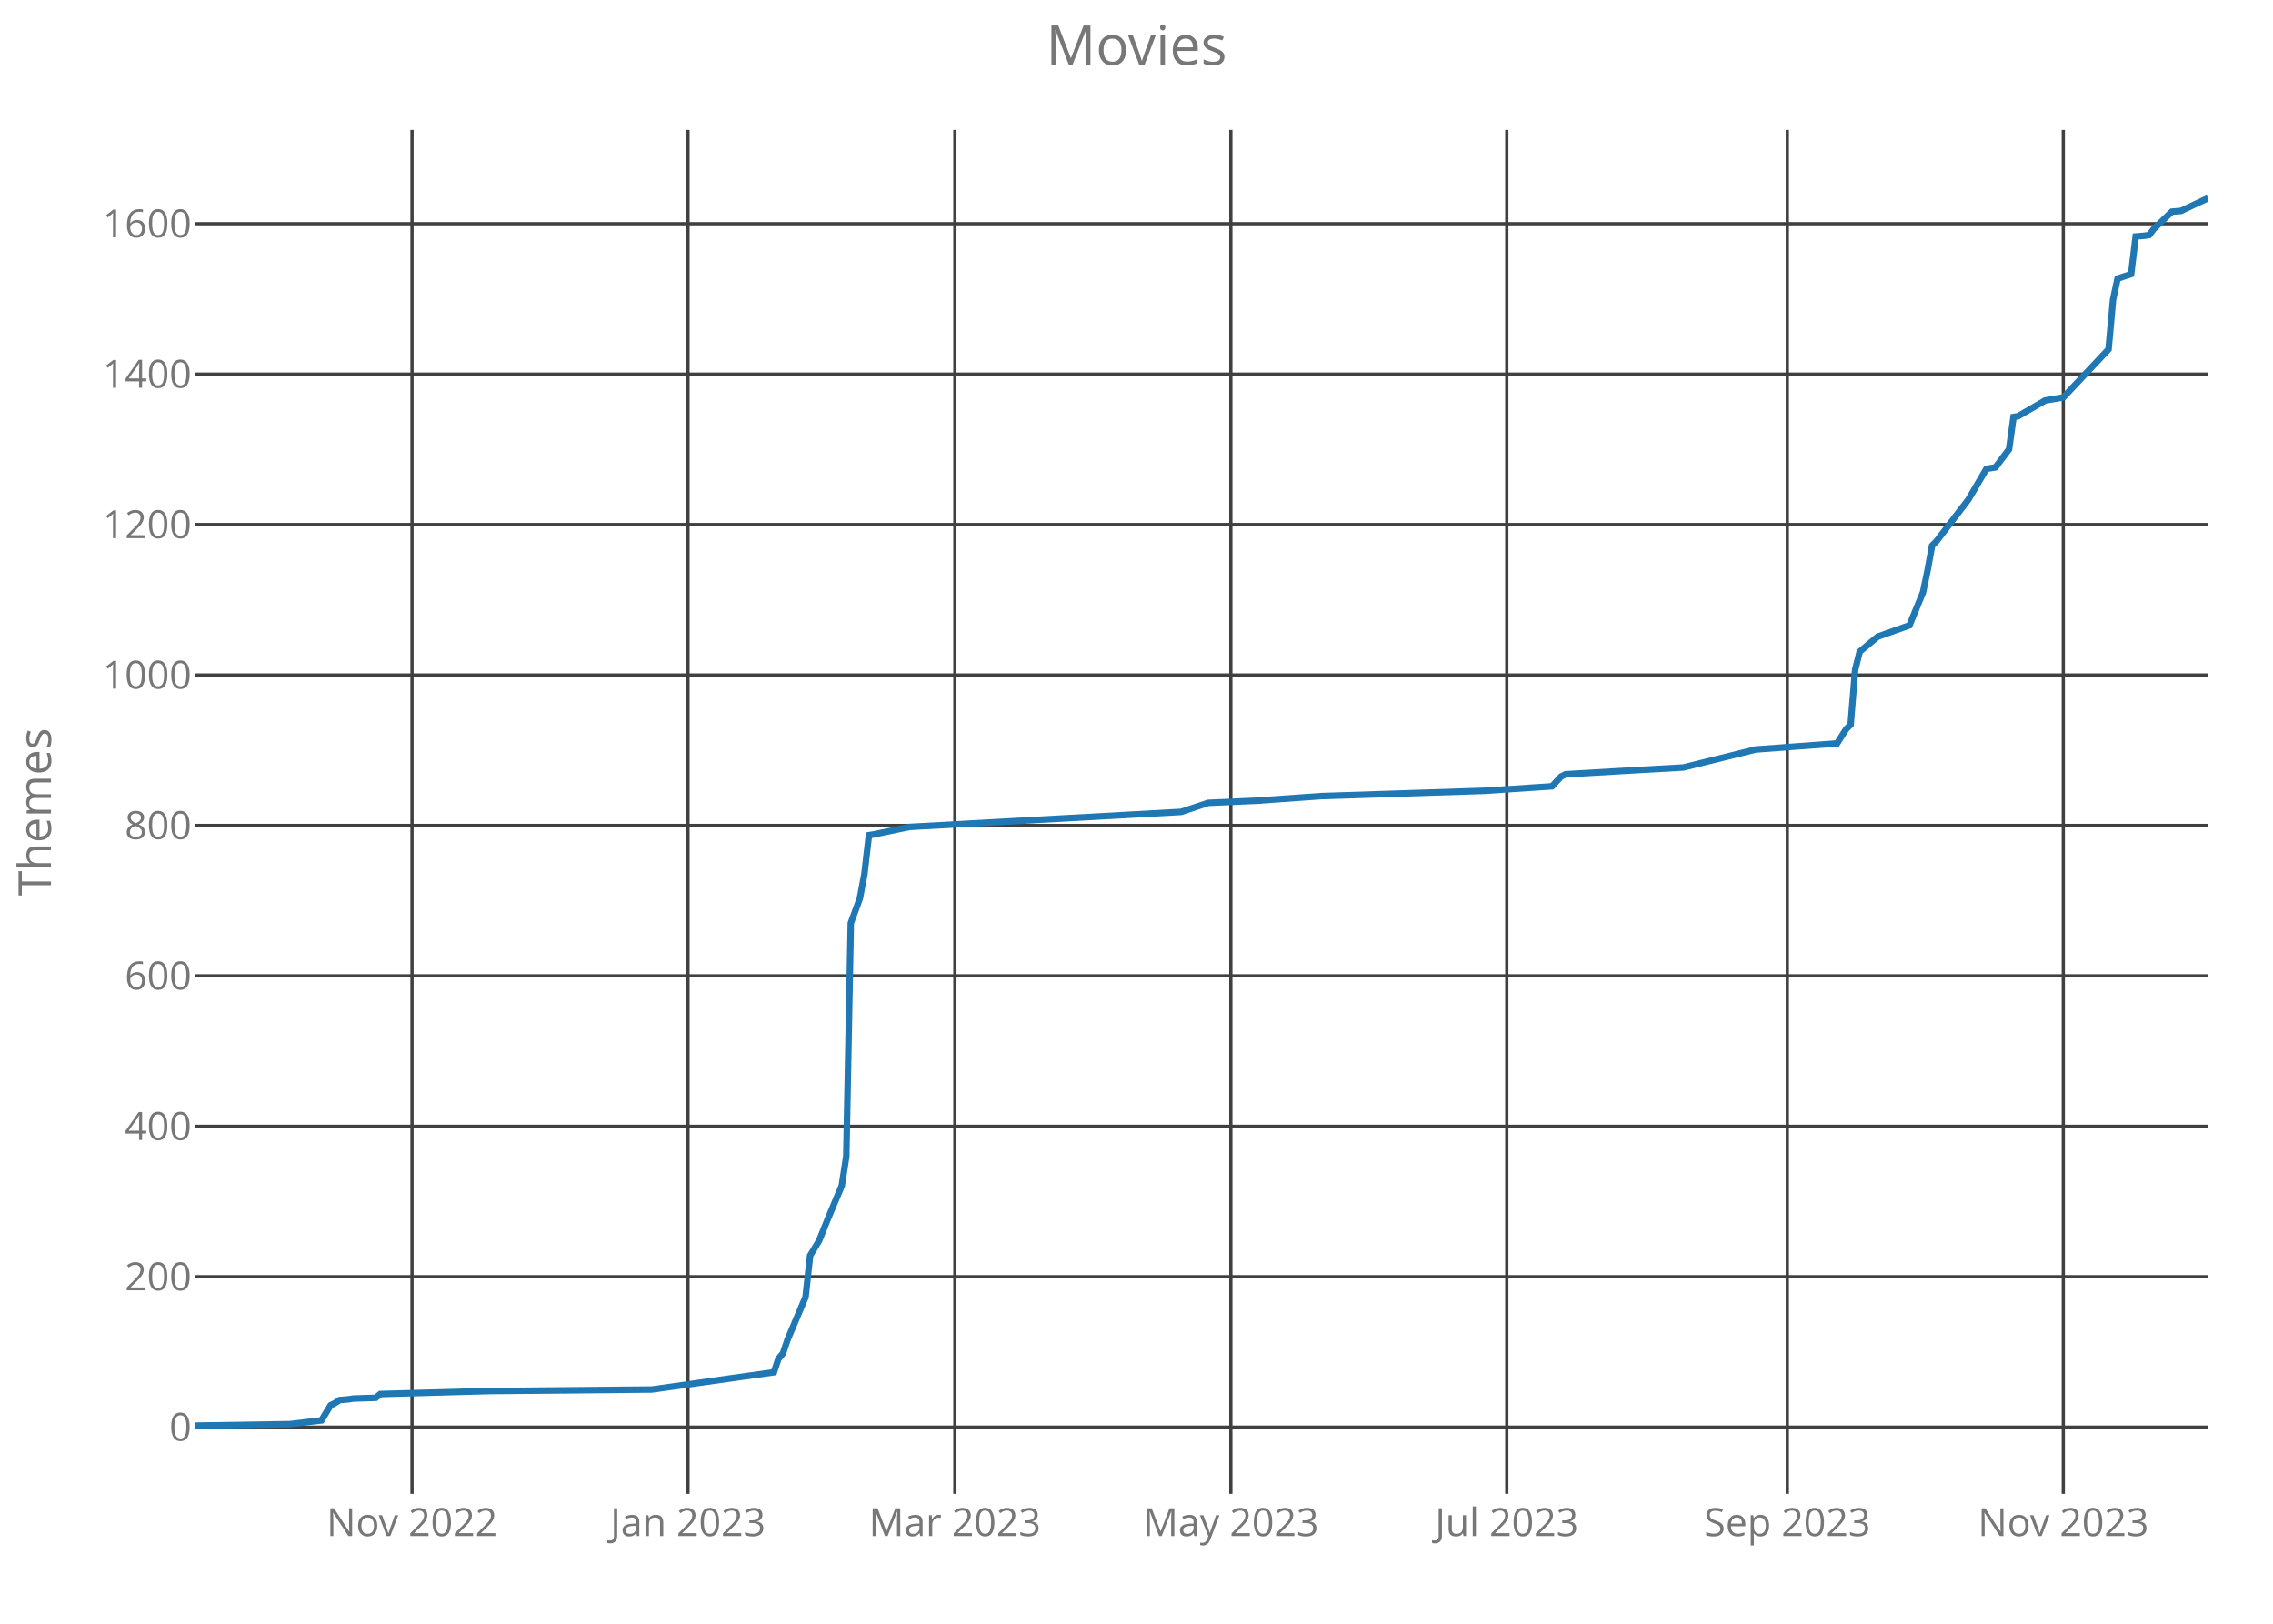
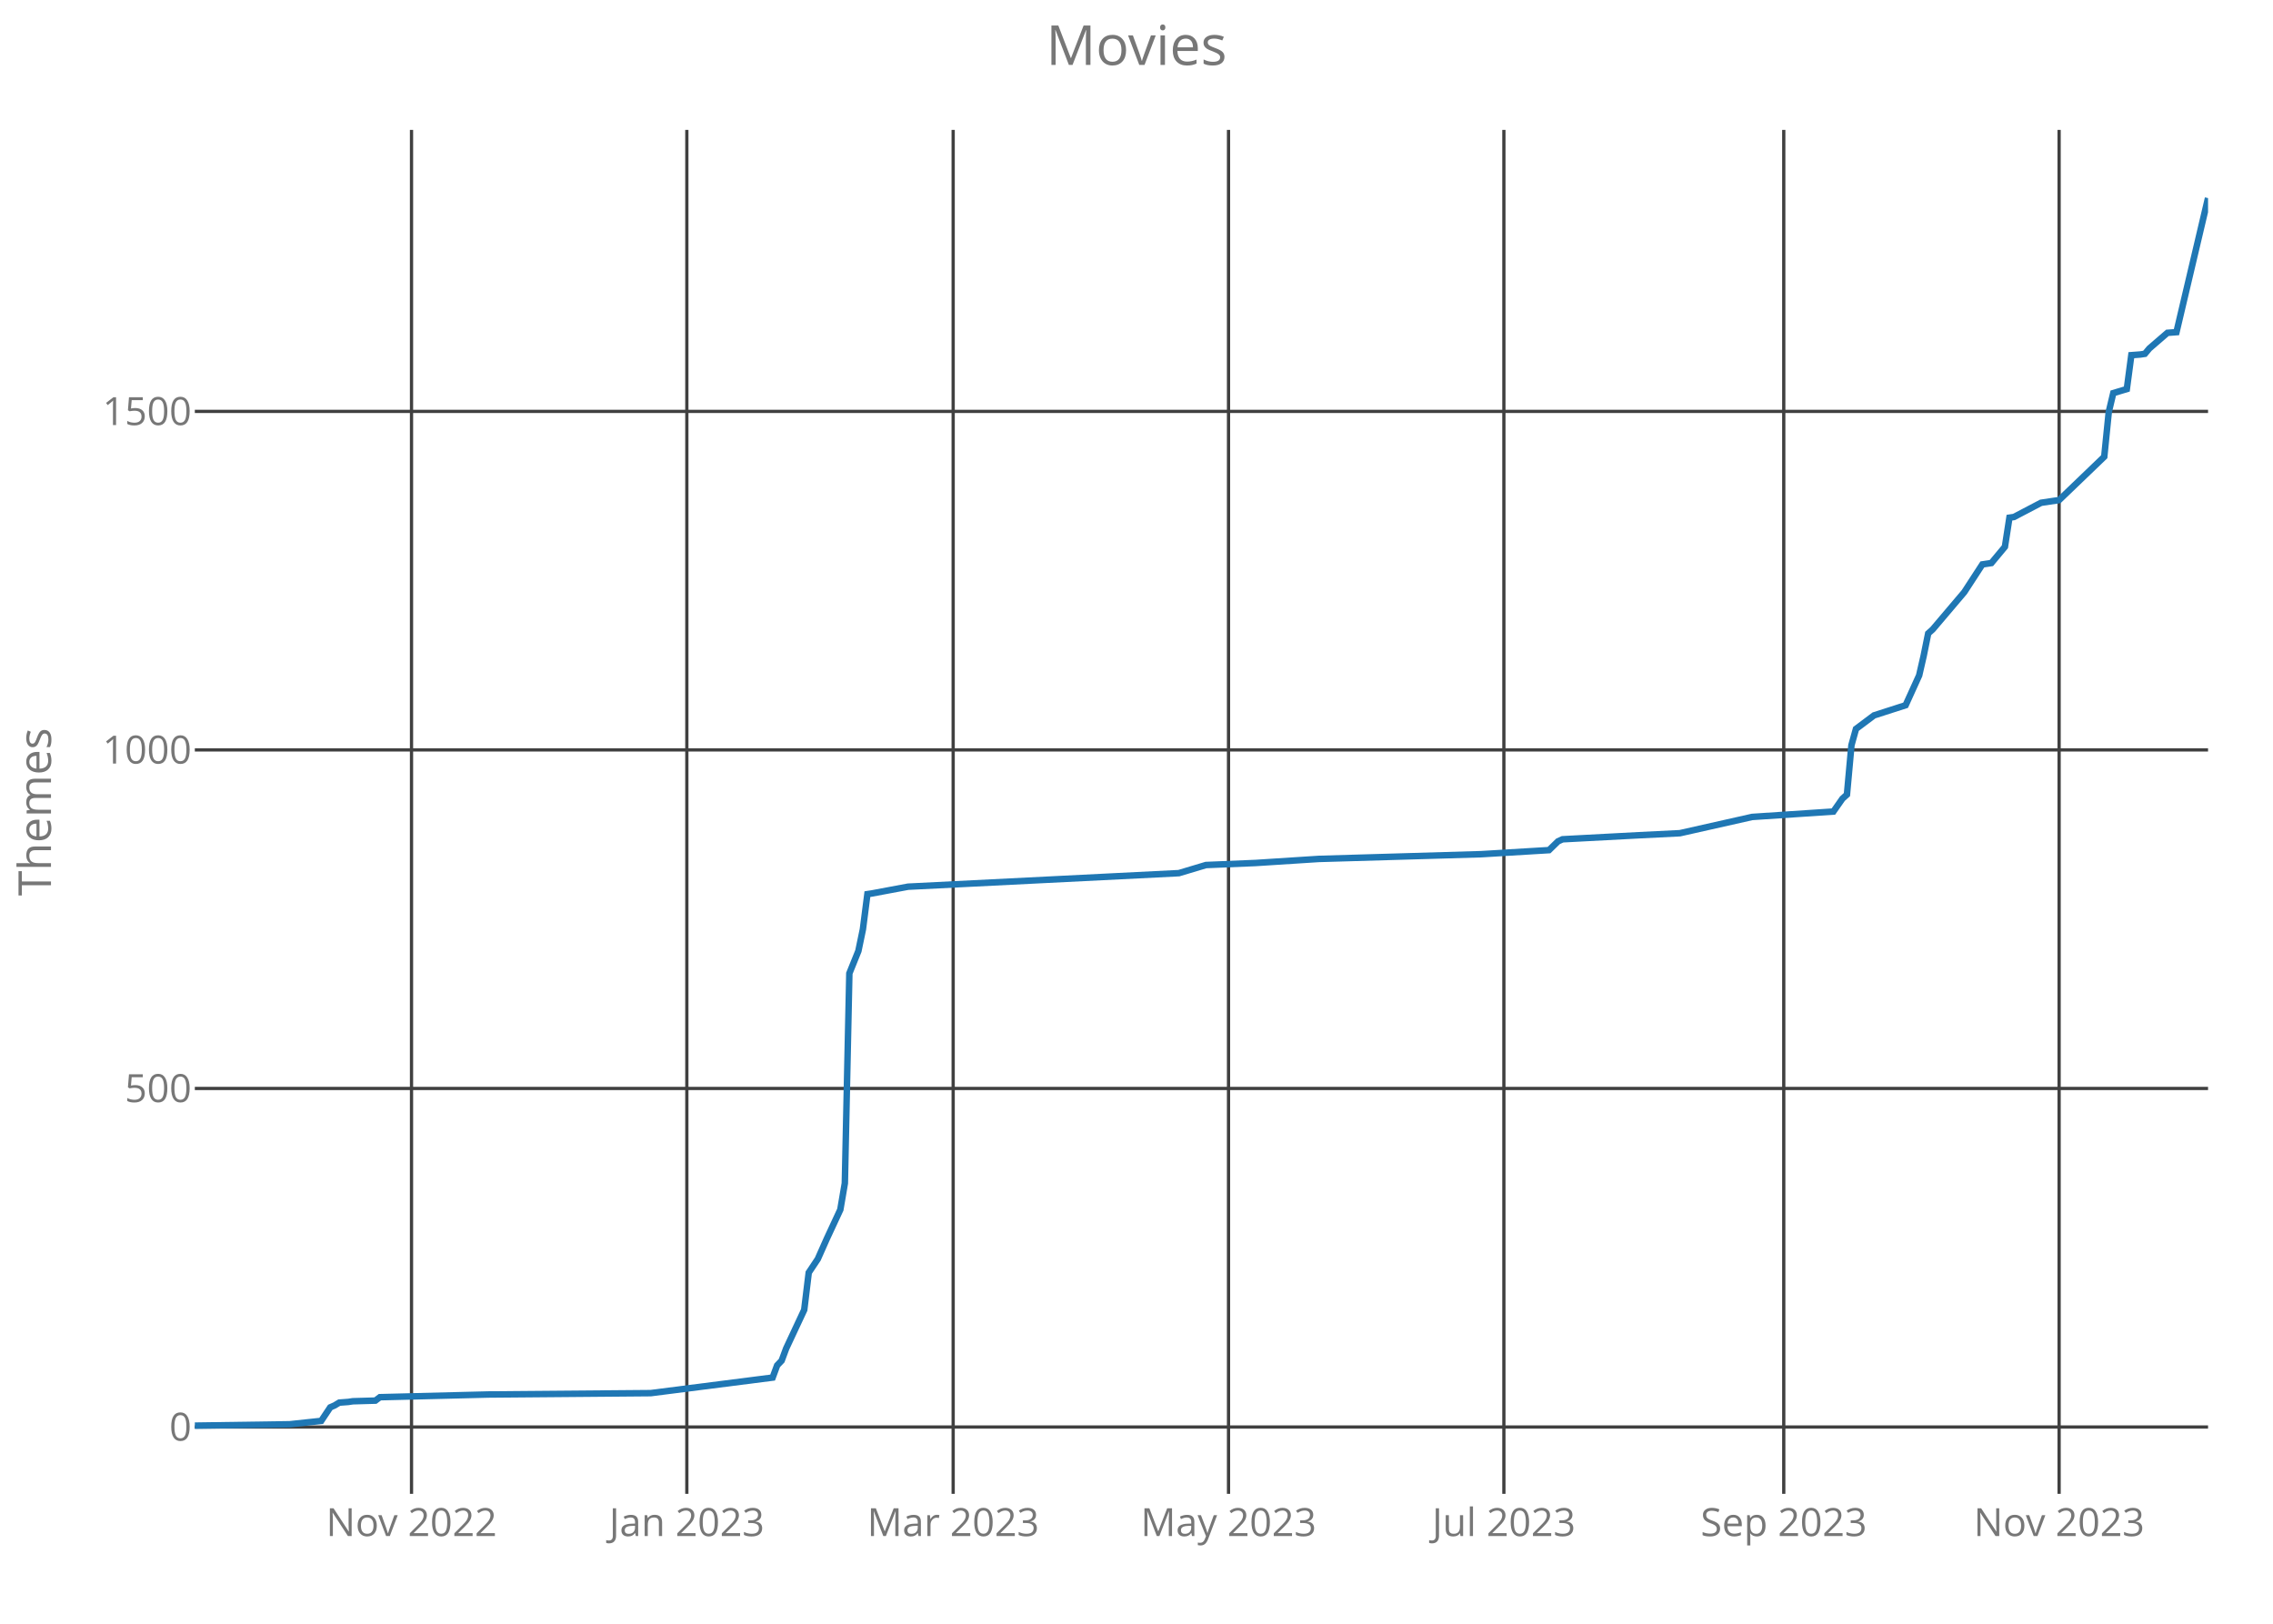
<svg xmlns="http://www.w3.org/2000/svg" class="main-svg" width="700" height="500" style="" viewBox="0 0 700 500">
  <rect x="0" y="0" width="700" height="500" style="fill: rgb(0, 0, 0); fill-opacity: 0;" />
-   <defs id="defs-54554d">
+   <defs id="defs-088ec5">
    <g class="clips">
-       <clipPath id="clip54554dxyplot" class="plotclip">
+       <clipPath id="clip088ec5xyplot" class="plotclip">
        <rect width="620" height="420" />
      </clipPath>
-       <clipPath class="axesclip" id="clip54554dx">
+       <clipPath class="axesclip" id="clip088ec5x">
        <rect x="60" y="0" width="620" height="500" />
      </clipPath>
-       <clipPath class="axesclip" id="clip54554dy">
+       <clipPath class="axesclip" id="clip088ec5y">
        <rect x="0" y="40" width="700" height="420" />
      </clipPath>
-       <clipPath class="axesclip" id="clip54554dxy">
+       <clipPath class="axesclip" id="clip088ec5xy">
        <rect x="60" y="40" width="620" height="420" />
      </clipPath>
    </g>
    <g class="gradients" />
  </defs>
  <g class="bglayer">
    <rect class="bg" x="60" y="40" width="620" height="420" style="fill: rgb(0, 0, 0); fill-opacity: 0; stroke-width: 0;" />
  </g>
  <g class="layer-below">
    <g class="imagelayer" />
    <g class="shapelayer" />
  </g>
  <g class="cartesianlayer">
    <g class="subplot xy">
      <g class="layer-subplot">
        <g class="shapelayer" />
        <g class="imagelayer" />
      </g>
      <g class="gridlayer">
        <g class="x">
-           <path class="xgrid crisp" transform="translate(126.88,0)" d="M0,40v420" style="stroke: rgb(64, 64, 64); stroke-opacity: 1; stroke-width: 1px;" />
-           <path class="xgrid crisp" transform="translate(211.87,0)" d="M0,40v420" style="stroke: rgb(64, 64, 64); stroke-opacity: 1; stroke-width: 1px;" />
-           <path class="xgrid crisp" transform="translate(294.07,0)" d="M0,40v420" style="stroke: rgb(64, 64, 64); stroke-opacity: 1; stroke-width: 1px;" />
-           <path class="xgrid crisp" transform="translate(379.06,0)" d="M0,40v420" style="stroke: rgb(64, 64, 64); stroke-opacity: 1; stroke-width: 1px;" />
-           <path class="xgrid crisp" transform="translate(464.04,0)" d="M0,40v420" style="stroke: rgb(64, 64, 64); stroke-opacity: 1; stroke-width: 1px;" />
-           <path class="xgrid crisp" transform="translate(550.43,0)" d="M0,40v420" style="stroke: rgb(64, 64, 64); stroke-opacity: 1; stroke-width: 1px;" />
-           <path class="xgrid crisp" transform="translate(635.42,0)" d="M0,40v420" style="stroke: rgb(64, 64, 64); stroke-opacity: 1; stroke-width: 1px;" />
+           <path class="xgrid crisp" transform="translate(126.73,0)" d="M0,40v420" style="stroke: rgb(64, 64, 64); stroke-opacity: 1; stroke-width: 1px;" />
+           <path class="xgrid crisp" transform="translate(211.52,0)" d="M0,40v420" style="stroke: rgb(64, 64, 64); stroke-opacity: 1; stroke-width: 1px;" />
+           <path class="xgrid crisp" transform="translate(293.54,0)" d="M0,40v420" style="stroke: rgb(64, 64, 64); stroke-opacity: 1; stroke-width: 1px;" />
+           <path class="xgrid crisp" transform="translate(378.34,0)" d="M0,40v420" style="stroke: rgb(64, 64, 64); stroke-opacity: 1; stroke-width: 1px;" />
+           <path class="xgrid crisp" transform="translate(463.14,0)" d="M0,40v420" style="stroke: rgb(64, 64, 64); stroke-opacity: 1; stroke-width: 1px;" />
+           <path class="xgrid crisp" transform="translate(549.33,0)" d="M0,40v420" style="stroke: rgb(64, 64, 64); stroke-opacity: 1; stroke-width: 1px;" />
+           <path class="xgrid crisp" transform="translate(634.13,0)" d="M0,40v420" style="stroke: rgb(64, 64, 64); stroke-opacity: 1; stroke-width: 1px;" />
        </g>
        <g class="y">
-           <path class="ygrid crisp" transform="translate(0,439.46)" d="M60,0h620" style="stroke: rgb(64, 64, 64); stroke-opacity: 1; stroke-width: 1px;" />
-           <path class="ygrid crisp" transform="translate(0,393.14)" d="M60,0h620" style="stroke: rgb(64, 64, 64); stroke-opacity: 1; stroke-width: 1px;" />
-           <path class="ygrid crisp" transform="translate(0,346.82)" d="M60,0h620" style="stroke: rgb(64, 64, 64); stroke-opacity: 1; stroke-width: 1px;" />
-           <path class="ygrid crisp" transform="translate(0,300.49)" d="M60,0h620" style="stroke: rgb(64, 64, 64); stroke-opacity: 1; stroke-width: 1px;" />
-           <path class="ygrid crisp" transform="translate(0,254.17)" d="M60,0h620" style="stroke: rgb(64, 64, 64); stroke-opacity: 1; stroke-width: 1px;" />
-           <path class="ygrid crisp" transform="translate(0,207.85)" d="M60,0h620" style="stroke: rgb(64, 64, 64); stroke-opacity: 1; stroke-width: 1px;" />
-           <path class="ygrid crisp" transform="translate(0,161.52)" d="M60,0h620" style="stroke: rgb(64, 64, 64); stroke-opacity: 1; stroke-width: 1px;" />
-           <path class="ygrid crisp" transform="translate(0,115.2)" d="M60,0h620" style="stroke: rgb(64, 64, 64); stroke-opacity: 1; stroke-width: 1px;" />
-           <path class="ygrid crisp" transform="translate(0,68.88)" d="M60,0h620" style="stroke: rgb(64, 64, 64); stroke-opacity: 1; stroke-width: 1px;" />
+           <path class="ygrid crisp" transform="translate(0,439.42)" d="M60,0h620" style="stroke: rgb(64, 64, 64); stroke-opacity: 1; stroke-width: 1px;" />
+           <path class="ygrid crisp" transform="translate(0,335.17)" d="M60,0h620" style="stroke: rgb(64, 64, 64); stroke-opacity: 1; stroke-width: 1px;" />
+           <path class="ygrid crisp" transform="translate(0,230.92)" d="M60,0h620" style="stroke: rgb(64, 64, 64); stroke-opacity: 1; stroke-width: 1px;" />
+           <path class="ygrid crisp" transform="translate(0,126.68)" d="M60,0h620" style="stroke: rgb(64, 64, 64); stroke-opacity: 1; stroke-width: 1px;" />
        </g>
      </g>
      <g class="zerolinelayer" />
      <path class="xlines-below crisp" d="M0,0" style="fill: none;" />
      <path class="ylines-below crisp" d="M0,0" style="fill: none;" />
      <g class="overlines-below" />
      <g class="xaxislayer-below">
        <g class="xtick">
-           <text text-anchor="middle" x="0" y="473" transform="translate(126.88,0)" style="font-family: 'Open Sans'; font-size: 12px; fill: rgb(119, 119, 119); fill-opacity: 1; white-space: pre;">Nov 2022</text>
+           <text text-anchor="middle" x="0" y="473" transform="translate(126.73,0)" style="font-family: 'Open Sans'; font-size: 12px; fill: rgb(119, 119, 119); fill-opacity: 1; white-space: pre;">Nov 2022</text>
        </g>
        <g class="xtick">
-           <text text-anchor="middle" x="0" y="473" transform="translate(211.87,0)" style="font-family: 'Open Sans'; font-size: 12px; fill: rgb(119, 119, 119); fill-opacity: 1; white-space: pre;">Jan 2023</text>
+           <text text-anchor="middle" x="0" y="473" transform="translate(211.52,0)" style="font-family: 'Open Sans'; font-size: 12px; fill: rgb(119, 119, 119); fill-opacity: 1; white-space: pre;">Jan 2023</text>
        </g>
        <g class="xtick">
-           <text text-anchor="middle" x="0" y="473" transform="translate(294.07,0)" style="font-family: 'Open Sans'; font-size: 12px; fill: rgb(119, 119, 119); fill-opacity: 1; white-space: pre;">Mar 2023</text>
+           <text text-anchor="middle" x="0" y="473" transform="translate(293.54,0)" style="font-family: 'Open Sans'; font-size: 12px; fill: rgb(119, 119, 119); fill-opacity: 1; white-space: pre;">Mar 2023</text>
        </g>
        <g class="xtick">
-           <text text-anchor="middle" x="0" y="473" transform="translate(379.06,0)" style="font-family: 'Open Sans'; font-size: 12px; fill: rgb(119, 119, 119); fill-opacity: 1; white-space: pre;">May 2023</text>
+           <text text-anchor="middle" x="0" y="473" transform="translate(378.34,0)" style="font-family: 'Open Sans'; font-size: 12px; fill: rgb(119, 119, 119); fill-opacity: 1; white-space: pre;">May 2023</text>
        </g>
        <g class="xtick">
-           <text text-anchor="middle" x="0" y="473" transform="translate(464.04,0)" style="font-family: 'Open Sans'; font-size: 12px; fill: rgb(119, 119, 119); fill-opacity: 1; white-space: pre;">Jul 2023</text>
+           <text text-anchor="middle" x="0" y="473" transform="translate(463.14,0)" style="font-family: 'Open Sans'; font-size: 12px; fill: rgb(119, 119, 119); fill-opacity: 1; white-space: pre;">Jul 2023</text>
        </g>
        <g class="xtick">
-           <text text-anchor="middle" x="0" y="473" transform="translate(550.43,0)" style="font-family: 'Open Sans'; font-size: 12px; fill: rgb(119, 119, 119); fill-opacity: 1; white-space: pre;">Sep 2023</text>
+           <text text-anchor="middle" x="0" y="473" transform="translate(549.33,0)" style="font-family: 'Open Sans'; font-size: 12px; fill: rgb(119, 119, 119); fill-opacity: 1; white-space: pre;">Sep 2023</text>
        </g>
        <g class="xtick">
-           <text text-anchor="middle" x="0" y="473" transform="translate(635.42,0)" style="font-family: 'Open Sans'; font-size: 12px; fill: rgb(119, 119, 119); fill-opacity: 1; white-space: pre;">Nov 2023</text>
+           <text text-anchor="middle" x="0" y="473" transform="translate(634.13,0)" style="font-family: 'Open Sans'; font-size: 12px; fill: rgb(119, 119, 119); fill-opacity: 1; white-space: pre;">Nov 2023</text>
        </g>
      </g>
      <g class="yaxislayer-below">
        <g class="ytick">
-           <text text-anchor="end" x="59" y="4.2" transform="translate(0,439.46)" style="font-family: 'Open Sans'; font-size: 12px; fill: rgb(119, 119, 119); fill-opacity: 1; white-space: pre;">0</text>
+           <text text-anchor="end" x="59" y="4.2" transform="translate(0,439.42)" style="font-family: 'Open Sans'; font-size: 12px; fill: rgb(119, 119, 119); fill-opacity: 1; white-space: pre;">0</text>
        </g>
        <g class="ytick">
-           <text text-anchor="end" x="59" y="4.2" transform="translate(0,393.14)" style="font-family: 'Open Sans'; font-size: 12px; fill: rgb(119, 119, 119); fill-opacity: 1; white-space: pre;">200</text>
+           <text text-anchor="end" x="59" y="4.2" transform="translate(0,335.17)" style="font-family: 'Open Sans'; font-size: 12px; fill: rgb(119, 119, 119); fill-opacity: 1; white-space: pre;">500</text>
        </g>
        <g class="ytick">
-           <text text-anchor="end" x="59" y="4.2" transform="translate(0,346.82)" style="font-family: 'Open Sans'; font-size: 12px; fill: rgb(119, 119, 119); fill-opacity: 1; white-space: pre;">400</text>
+           <text text-anchor="end" x="59" y="4.2" transform="translate(0,230.92)" style="font-family: 'Open Sans'; font-size: 12px; fill: rgb(119, 119, 119); fill-opacity: 1; white-space: pre;">1000</text>
        </g>
        <g class="ytick">
-           <text text-anchor="end" x="59" y="4.2" transform="translate(0,300.49)" style="font-family: 'Open Sans'; font-size: 12px; fill: rgb(119, 119, 119); fill-opacity: 1; white-space: pre;">600</text>
-         </g>
-         <g class="ytick">
-           <text text-anchor="end" x="59" y="4.2" transform="translate(0,254.17)" style="font-family: 'Open Sans'; font-size: 12px; fill: rgb(119, 119, 119); fill-opacity: 1; white-space: pre;">800</text>
-         </g>
-         <g class="ytick">
-           <text text-anchor="end" x="59" y="4.2" transform="translate(0,207.85)" style="font-family: 'Open Sans'; font-size: 12px; fill: rgb(119, 119, 119); fill-opacity: 1; white-space: pre;">1000</text>
-         </g>
-         <g class="ytick">
-           <text text-anchor="end" x="59" y="4.2" transform="translate(0,161.52)" style="font-family: 'Open Sans'; font-size: 12px; fill: rgb(119, 119, 119); fill-opacity: 1; white-space: pre;">1200</text>
-         </g>
-         <g class="ytick">
-           <text text-anchor="end" x="59" y="4.2" transform="translate(0,115.2)" style="font-family: 'Open Sans'; font-size: 12px; fill: rgb(119, 119, 119); fill-opacity: 1; white-space: pre;">1400</text>
-         </g>
-         <g class="ytick">
-           <text text-anchor="end" x="59" y="4.2" transform="translate(0,68.88)" style="font-family: 'Open Sans'; font-size: 12px; fill: rgb(119, 119, 119); fill-opacity: 1; white-space: pre;">1600</text>
+           <text text-anchor="end" x="59" y="4.2" transform="translate(0,126.68)" style="font-family: 'Open Sans'; font-size: 12px; fill: rgb(119, 119, 119); fill-opacity: 1; white-space: pre;">1500</text>
        </g>
      </g>
      <g class="overaxes-below" />
-       <g class="plot" transform="translate(60,40)" clip-path="url('#clip54554dxyplot')">
+       <g class="plot" transform="translate(60,40)" clip-path="url('#clip088ec5xyplot')">
        <g class="scatterlayer mlayer">
-           <g class="trace scatter trace66dea0" style="stroke-miterlimit: 2; opacity: 1;">
+           <g class="trace scatter tracec15ee6" style="stroke-miterlimit: 2; opacity: 1;">
            <g class="fills" />
            <g class="errorbars" />
            <g class="lines">
-               <path class="js-line" d="M0,399L29.26,398.54L39.01,397.38L41.8,392.75L43.19,392.05L44.58,391.13L47.37,390.89L48.76,390.66L55.73,390.43L57.12,389.27L90.56,388.35L140.72,387.88L178.34,382.56L179.73,378.39L181.12,376.76L182.52,372.6L188.09,359.39L189.48,346.65L192.27,342.02L195.06,335.07L199.24,325.11L200.63,316.08L202.02,244.28L204.81,236.64L206.2,229.22L207.6,217.18L208.99,216.95L220.13,214.63L303.73,210L312.09,207.22L327.42,206.53L346.92,205.14L397.08,203.51L417.98,202.13L420.76,199.11L422.16,198.42L445.84,197.03L458.38,196.33L480.67,190.78L505.75,188.92L508.54,184.52L509.93,183.13L511.33,166.22L512.72,160.67L514.11,159.51L518.29,156.03L528.04,152.56L532.22,142.37L533.62,135.65L535.01,128.01L536.4,126.62L546.16,113.88L551.73,104.38L554.52,103.92L558.7,98.36L560.09,88.4L561.48,88.17L569.84,83.31L575.42,82.38L589.35,67.56L590.74,52.27L592.13,45.78L596.31,44.39L597.71,32.81L600.49,32.58L601.89,32.35L603.28,30.5L608.85,25.17L611.64,24.94L620,21" style="vector-effect: non-scaling-stroke; fill: none; stroke: rgb(31, 119, 180); stroke-opacity: 1; stroke-width: 2px; opacity: 1;" />
+               <path class="js-line" d="M0,399L29.19,398.58L38.92,397.54L41.7,393.37L43.09,392.75L44.48,391.91L47.26,391.7L48.65,391.49L55.61,391.29L57,390.24L90.36,389.41L140.4,388.99L177.94,384.2L179.33,380.44L180.72,378.98L182.11,375.23L187.67,363.35L189.06,351.88L191.84,347.71L194.62,341.46L198.79,332.49L200.18,324.36L201.57,259.73L204.35,252.85L205.74,246.17L207.13,235.33L208.52,235.12L219.64,233.04L303.05,228.87L311.39,226.37L326.68,225.74L346.14,224.49L396.19,223.03L417.04,221.78L419.82,219.07L421.21,218.44L444.84,217.19L457.35,216.57L479.6,211.56L504.62,209.9L507.4,205.93L508.79,204.68L510.18,189.46L511.57,184.46L512.96,183.42L517.13,180.29L526.86,177.16L531.03,167.99L532.42,161.94L533.81,155.06L535.2,153.81L544.93,142.34L550.49,133.8L553.27,133.38L557.44,128.37L558.83,119.41L560.22,119.2L568.57,114.82L574.13,113.99L588.03,100.64L589.42,86.88L590.81,81.05L594.98,79.8L596.37,69.37L599.15,69.16L600.54,68.95L601.93,67.29L607.49,62.49L610.27,62.28L620,21" style="vector-effect: non-scaling-stroke; fill: none; stroke: rgb(31, 119, 180); stroke-opacity: 1; stroke-width: 2px; opacity: 1;" />
            </g>
            <g class="points" />
            <g class="text" />
          </g>
        </g>
      </g>
      <g class="overplot" />
      <path class="xlines-above" />
      <path class="ylines-above" />
      <g class="overlines-above" />
      <g class="xaxislayer-above" />
      <g class="yaxislayer-above" />
      <g class="overaxes-above" />
    </g>
  </g>
  <g class="polarlayer" />
  <g class="ternarylayer" />
  <g class="geolayer" />
  <g class="funnelarealayer" />
  <g class="pielayer" />
  <g class="treemaplayer" />
  <g class="sunburstlayer" />
  <g class="glimages" />
-   <defs id="topdefs-54554d">
+   <defs id="topdefs-088ec5">
    <g class="clips" />
  </defs>
  <g class="layer-above">
    <g class="imagelayer" />
    <g class="shapelayer" />
  </g>
  <g class="infolayer">
    <g class="g-gtitle">
      <text class="gtitle" x="350" y="20" text-anchor="middle" dy="0em" style="font-family: 'Open Sans'; font-size: 17px; fill: rgb(119, 119, 119); opacity: 1; font-weight: normal; white-space: pre;">Movies</text>
    </g>
    <g class="g-xtitle" />
    <g class="g-ytitle">
      <text class="ytitle" transform="rotate(-90,15.7,250)" x="15.7" y="250" text-anchor="middle" style="font-family: 'Open Sans'; font-size: 14px; fill: rgb(119, 119, 119); opacity: 1; font-weight: normal; white-space: pre;">Themes</text>
    </g>
  </g>
</svg>
